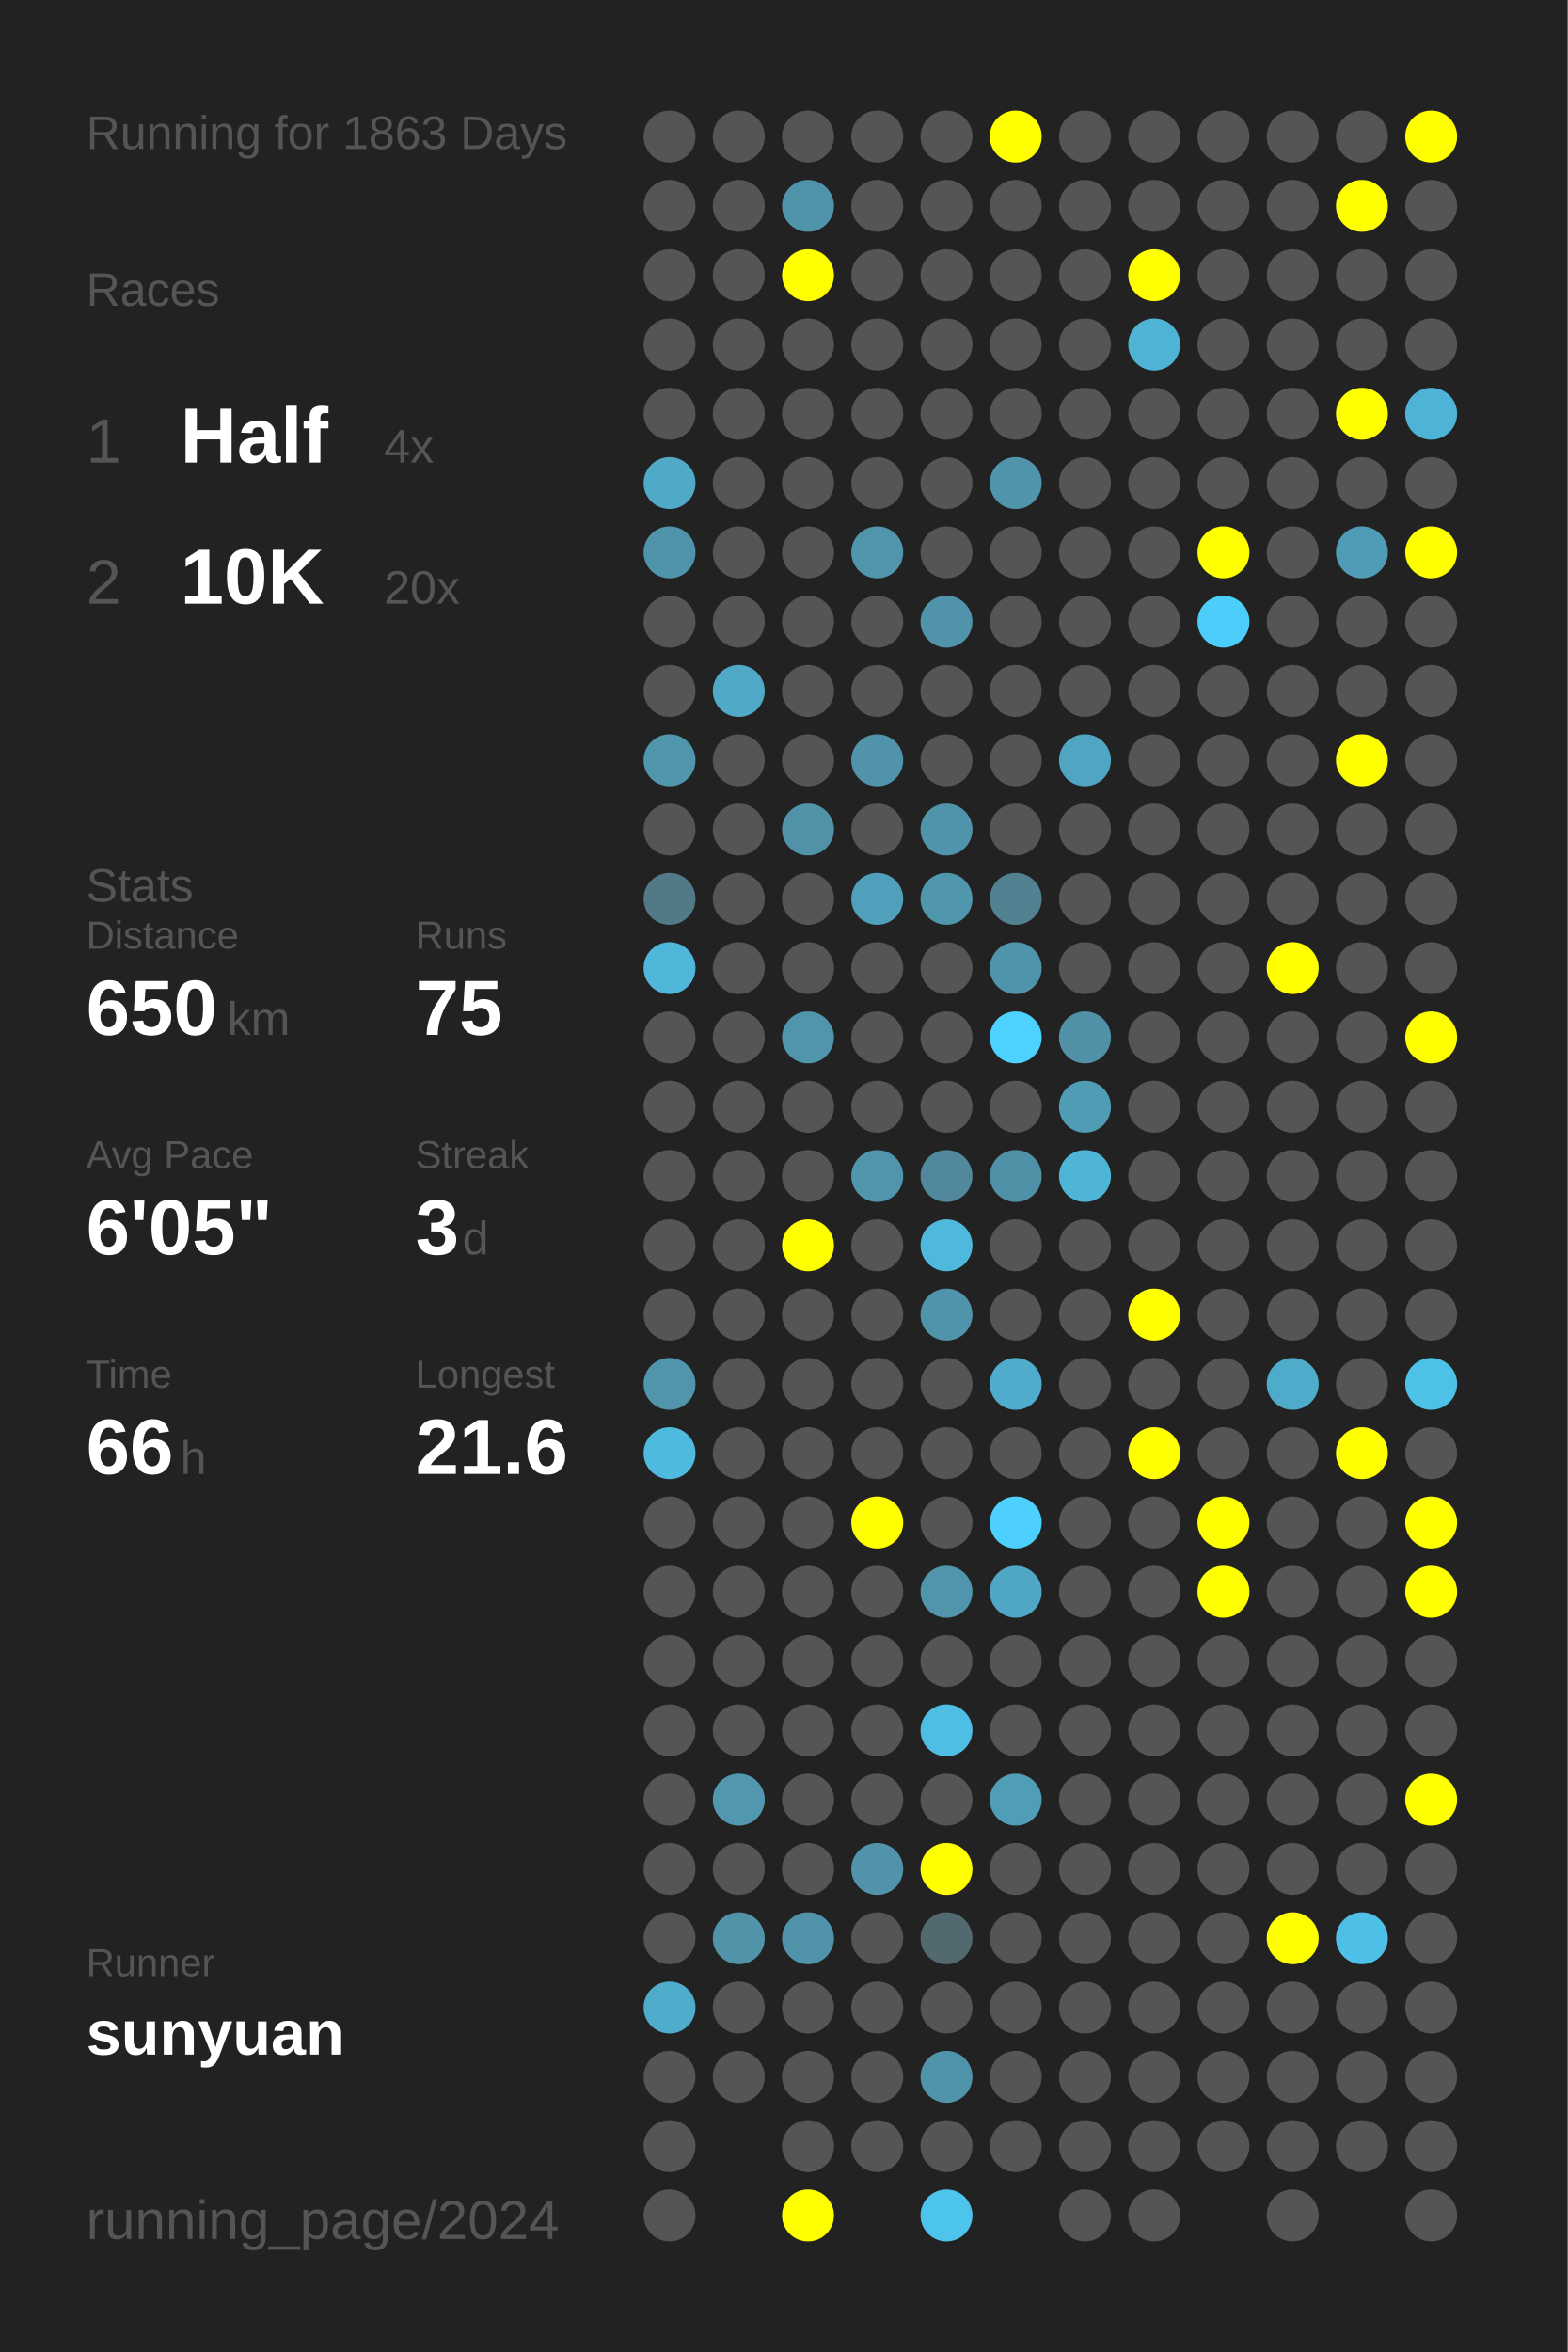
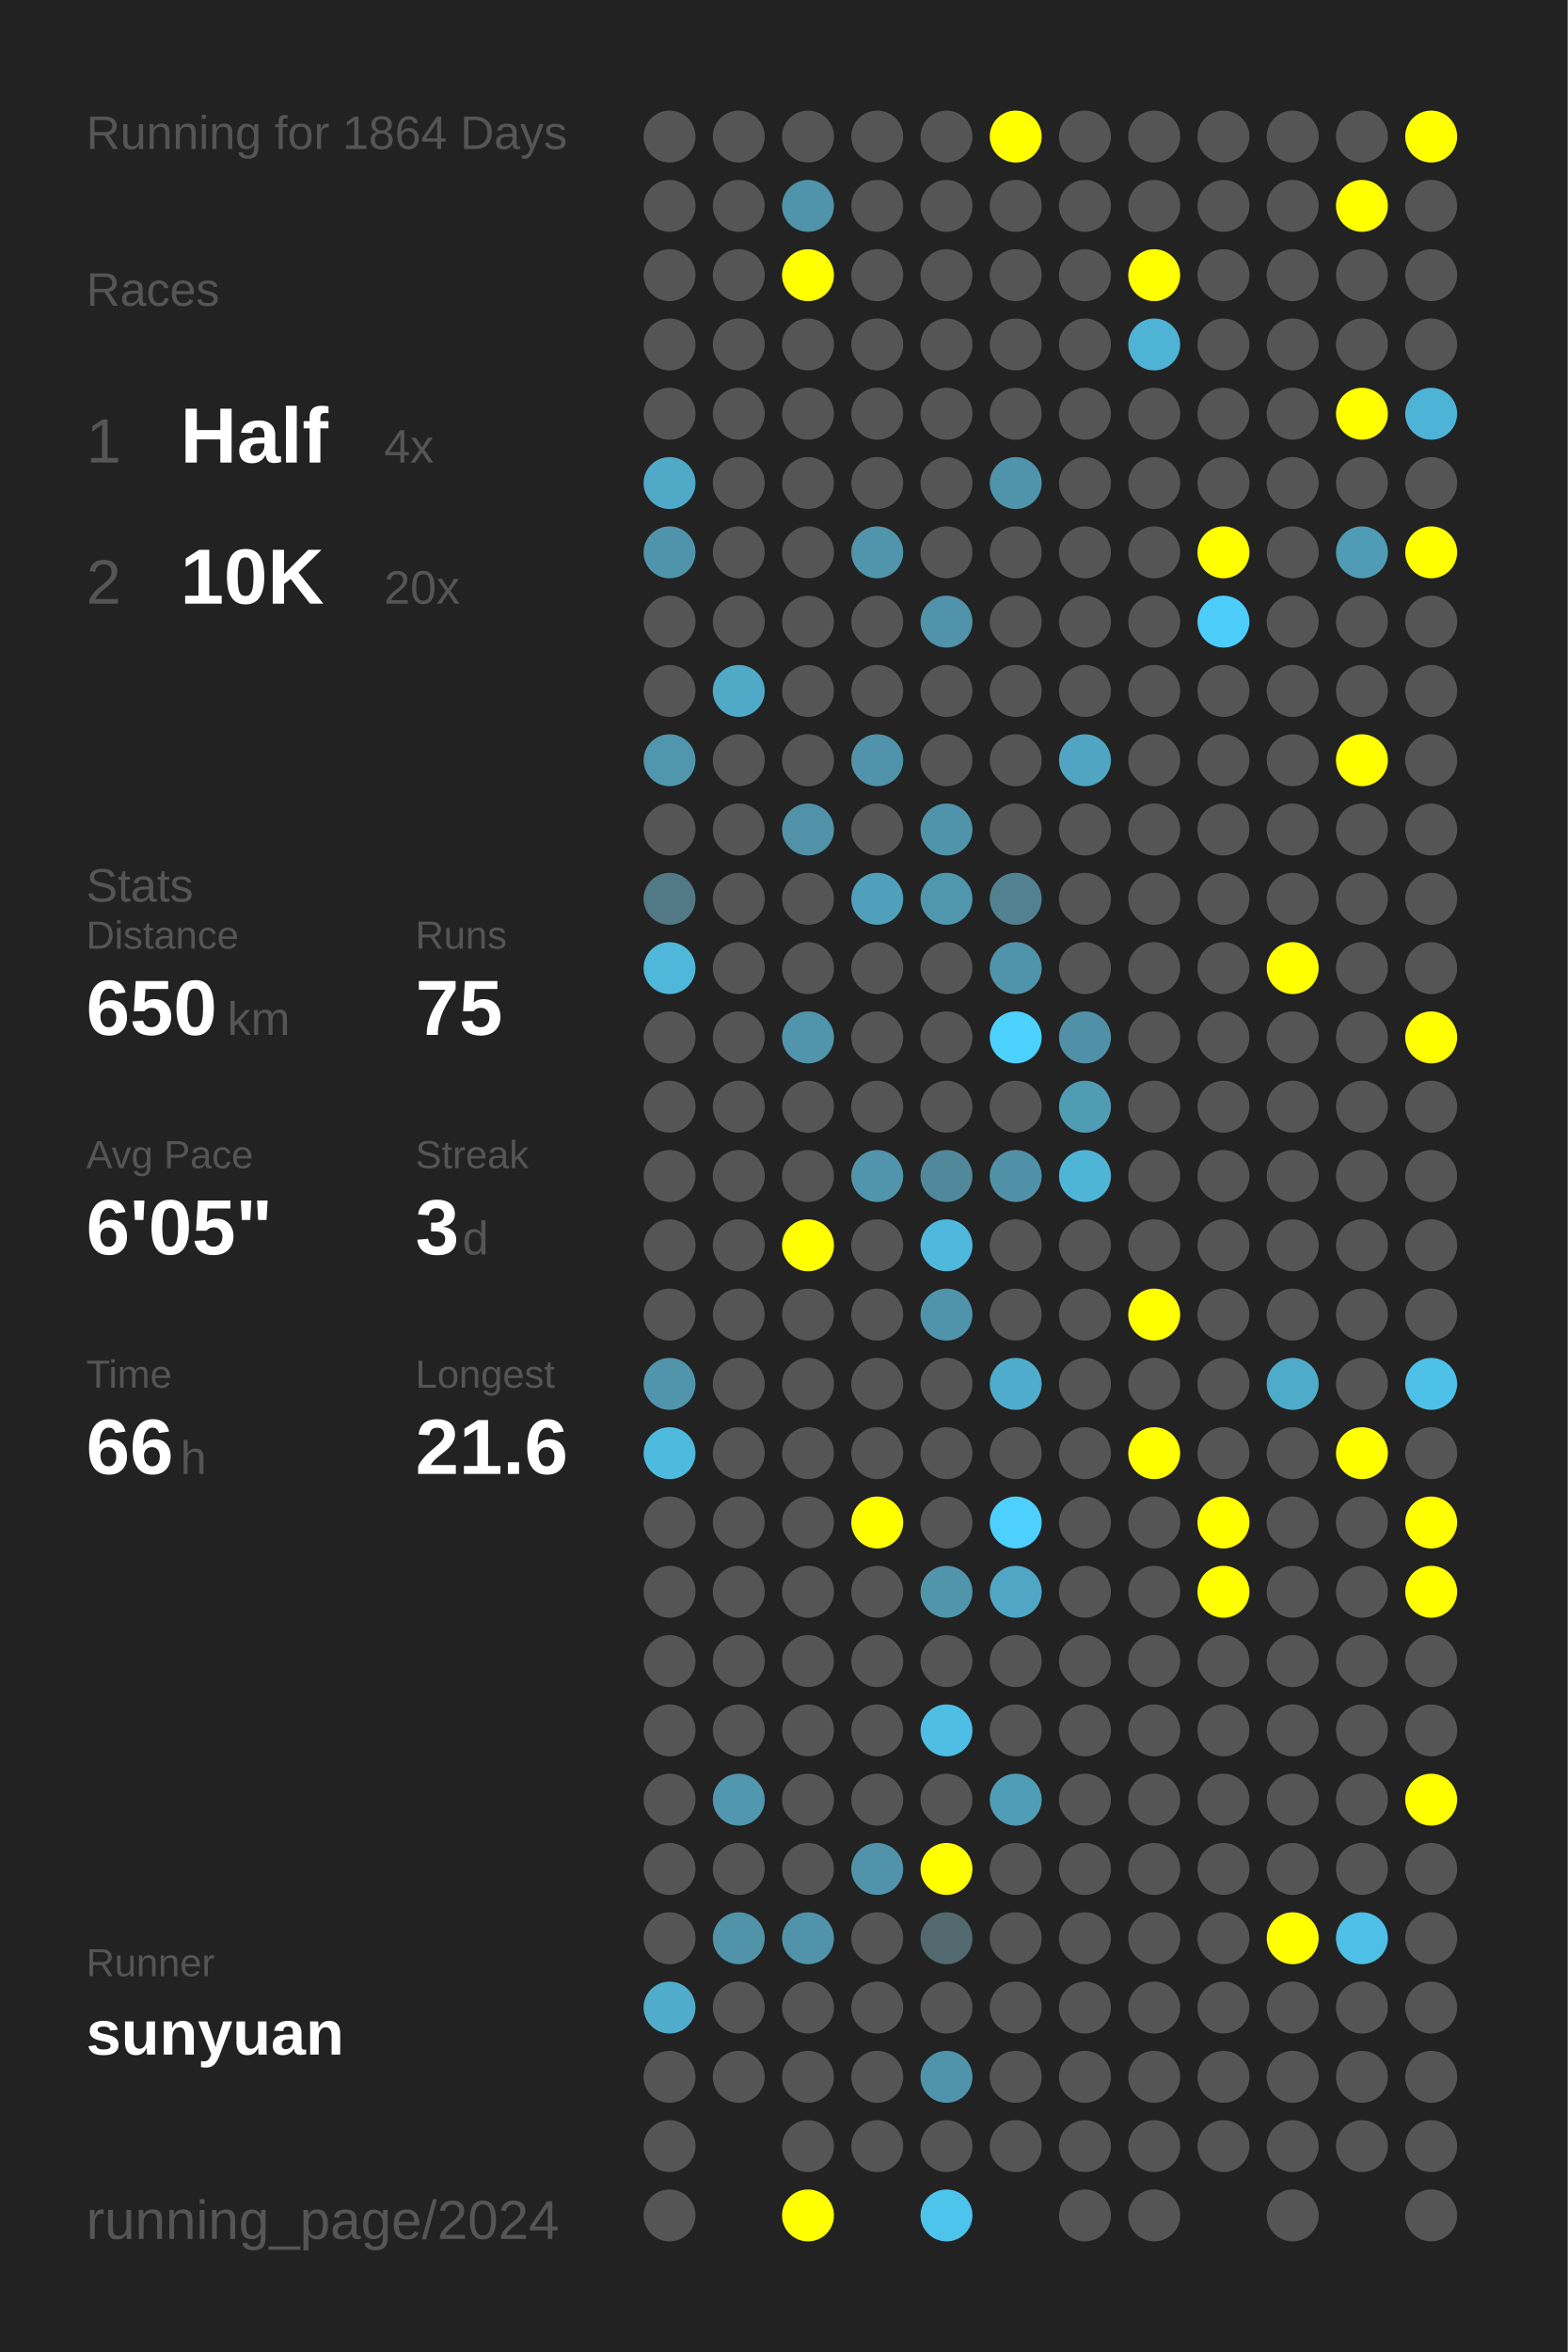
<svg xmlns="http://www.w3.org/2000/svg" baseProfile="full" height="300mm" version="1.1" viewBox="0,0,200,300" width="200mm">
  <defs />
  <rect fill="#222222" height="300" width="200" x="0" y="0" />
-   <text fill="#555555" style="font-size:6px; font-family:Arial;" x="11" y="19">Running for 1863 Days</text>
+   <text fill="#555555" style="font-size:6px; font-family:Arial;" x="11" y="19">Running for 1864 Days</text>
  <text fill="#555555" style="font-size:6px; font-family:Arial;" x="11" y="39">Races</text>
  <text fill="#555555" style="font-size:8px; font-family:Arial;" x="11" y="59">1</text>
  <text fill="#FFFFFF" style="font-size:10px; font-family:Arial; font-weight:bold;" x="23" y="59">Half</text>
  <text fill="#555555" style="font-size:6px; font-family:Arial;" x="49" y="59">4x</text>
  <text fill="#555555" style="font-size:8px; font-family:Arial;" x="11" y="77">2</text>
  <text fill="#FFFFFF" style="font-size:10px; font-family:Arial; font-weight:bold;" x="23" y="77">10K</text>
  <text fill="#555555" style="font-size:6px; font-family:Arial;" x="49" y="77">20x</text>
  <text fill="#555555" style="font-size:6px; font-family:Arial;" x="11" y="115">Stats</text>
  <text fill="#555555" style="font-size:5px; font-family:Arial;" x="11" y="121">Distance</text>
  <text fill="#FFFFFF" style="font-size:10px; font-family:Arial; font-weight:bold;" x="11" y="132">650</text>
  <text fill="#555555" style="font-size:6px; font-family:Arial;" x="29" y="132">km</text>
  <text fill="#555555" style="font-size:5px; font-family:Arial;" x="53" y="121">Runs</text>
  <text fill="#FFFFFF" style="font-size:10px; font-family:Arial; font-weight:bold;" x="53" y="132">75</text>
  <text fill="#555555" style="font-size:5px; font-family:Arial;" x="11" y="149">Avg Pace</text>
  <text fill="#FFFFFF" style="font-size:10px; font-family:Arial; font-weight:bold;" x="11" y="160">6'05"</text>
  <text fill="#555555" style="font-size:5px; font-family:Arial;" x="53" y="149">Streak</text>
  <text fill="#FFFFFF" style="font-size:10px; font-family:Arial; font-weight:bold;" x="53" y="160">3</text>
  <text fill="#555555" style="font-size:6px; font-family:Arial;" x="59" y="160">d</text>
  <text fill="#555555" style="font-size:5px; font-family:Arial;" x="11" y="177">Time</text>
  <text fill="#FFFFFF" style="font-size:10px; font-family:Arial; font-weight:bold;" x="11" y="188">66</text>
  <text fill="#555555" style="font-size:6px; font-family:Arial;" x="23" y="188">h</text>
  <text fill="#555555" style="font-size:5px; font-family:Arial;" x="53" y="177">Longest</text>
  <text fill="#FFFFFF" style="font-size:10px; font-family:Arial; font-weight:bold;" x="53" y="188">21.6</text>
  <text fill="#555555" style="font-size:5px; font-family:Arial;" x="11" y="252.065">Runner</text>
  <text fill="#FFFFFF" style="font-size:8px; font-family:Arial; font-weight:bold;" x="11" y="262.065">sunyuan</text>
  <text fill="#555555" style="font-size:7px; font-family:Arial;" x="11" y="285.581">running_page/2024</text>
  <circle cx="85.417" cy="17.419" fill="#555555" r="3.312" />
  <circle cx="85.417" cy="26.258" fill="#555555" r="3.312" />
  <circle cx="85.417" cy="35.097" fill="#555555" r="3.312" />
  <circle cx="85.417" cy="43.935" fill="#555555" r="3.312" />
  <circle cx="85.417" cy="52.774" fill="#555555" r="3.312" />
  <circle cx="85.417" cy="61.613" fill="#4fa9c7" r="3.312" />
  <circle cx="85.417" cy="70.452" fill="#5094ab" r="3.312" />
  <circle cx="85.417" cy="79.29" fill="#555555" r="3.312" />
  <circle cx="85.417" cy="88.129" fill="#555555" r="3.312" />
  <circle cx="85.417" cy="96.968" fill="#5096ad" r="3.312" />
  <circle cx="85.417" cy="105.806" fill="#555555" r="3.312" />
  <circle cx="85.417" cy="114.645" fill="#527986" r="3.312" />
  <circle cx="85.417" cy="123.484" fill="#4eb7da" r="3.312" />
  <circle cx="85.417" cy="132.323" fill="#555555" r="3.312" />
  <circle cx="85.417" cy="141.161" fill="#555555" r="3.312" />
  <circle cx="85.417" cy="150" fill="#555555" r="3.312" />
  <circle cx="85.417" cy="158.839" fill="#555555" r="3.312" />
  <circle cx="85.417" cy="167.677" fill="#555555" r="3.312" />
  <circle cx="85.417" cy="176.516" fill="#5095ac" r="3.312" />
  <circle cx="85.417" cy="185.355" fill="#4ebade" r="3.312" />
  <circle cx="85.417" cy="194.194" fill="#555555" r="3.312" />
  <circle cx="85.417" cy="203.032" fill="#555555" r="3.312" />
  <circle cx="85.417" cy="211.871" fill="#555555" r="3.312" />
  <circle cx="85.417" cy="220.71" fill="#555555" r="3.312" />
  <circle cx="85.417" cy="229.548" fill="#555555" r="3.312" />
  <circle cx="85.417" cy="238.387" fill="#555555" r="3.312" />
  <circle cx="85.417" cy="247.226" fill="#555555" r="3.312" />
  <circle cx="85.417" cy="256.065" fill="#4faccb" r="3.312" />
  <circle cx="85.417" cy="264.903" fill="#555555" r="3.312" />
  <circle cx="85.417" cy="273.742" fill="#555555" r="3.312" />
  <circle cx="85.417" cy="282.581" fill="#555555" r="3.312" />
  <circle cx="94.25" cy="17.419" fill="#555555" r="3.312" />
  <circle cx="94.25" cy="26.258" fill="#555555" r="3.312" />
  <circle cx="94.25" cy="35.097" fill="#555555" r="3.312" />
  <circle cx="94.25" cy="43.935" fill="#555555" r="3.312" />
  <circle cx="94.25" cy="52.774" fill="#555555" r="3.312" />
  <circle cx="94.25" cy="61.613" fill="#555555" r="3.312" />
  <circle cx="94.25" cy="70.452" fill="#555555" r="3.312" />
  <circle cx="94.25" cy="79.29" fill="#555555" r="3.312" />
  <circle cx="94.25" cy="88.129" fill="#4fa9c7" r="3.312" />
  <circle cx="94.25" cy="96.968" fill="#555555" r="3.312" />
  <circle cx="94.25" cy="105.806" fill="#555555" r="3.312" />
  <circle cx="94.25" cy="114.645" fill="#555555" r="3.312" />
  <circle cx="94.25" cy="123.484" fill="#555555" r="3.312" />
  <circle cx="94.25" cy="132.323" fill="#555555" r="3.312" />
  <circle cx="94.25" cy="141.161" fill="#555555" r="3.312" />
  <circle cx="94.25" cy="150" fill="#555555" r="3.312" />
  <circle cx="94.25" cy="158.839" fill="#555555" r="3.312" />
  <circle cx="94.25" cy="167.677" fill="#555555" r="3.312" />
  <circle cx="94.25" cy="176.516" fill="#555555" r="3.312" />
  <circle cx="94.25" cy="185.355" fill="#555555" r="3.312" />
  <circle cx="94.25" cy="194.194" fill="#555555" r="3.312" />
  <circle cx="94.25" cy="203.032" fill="#555555" r="3.312" />
  <circle cx="94.25" cy="211.871" fill="#555555" r="3.312" />
  <circle cx="94.25" cy="220.71" fill="#555555" r="3.312" />
  <circle cx="94.25" cy="229.548" fill="#5097af" r="3.312" />
  <circle cx="94.25" cy="238.387" fill="#555555" r="3.312" />
  <circle cx="94.25" cy="247.226" fill="#5193a9" r="3.312" />
  <circle cx="94.25" cy="256.065" fill="#555555" r="3.312" />
  <circle cx="94.25" cy="264.903" fill="#555555" r="3.312" />
  <circle cx="103.083" cy="17.419" fill="#555555" r="3.312" />
  <circle cx="103.083" cy="26.258" fill="#5094ab" r="3.312" />
  <circle cx="103.083" cy="35.097" fill="#FFFF00" r="3.312" />
  <circle cx="103.083" cy="43.935" fill="#555555" r="3.312" />
  <circle cx="103.083" cy="52.774" fill="#555555" r="3.312" />
  <circle cx="103.083" cy="61.613" fill="#555555" r="3.312" />
  <circle cx="103.083" cy="70.452" fill="#555555" r="3.312" />
  <circle cx="103.083" cy="79.29" fill="#555555" r="3.312" />
  <circle cx="103.083" cy="88.129" fill="#555555" r="3.312" />
  <circle cx="103.083" cy="96.968" fill="#555555" r="3.312" />
  <circle cx="103.083" cy="105.806" fill="#5192a9" r="3.312" />
  <circle cx="103.083" cy="114.645" fill="#555555" r="3.312" />
  <circle cx="103.083" cy="123.484" fill="#555555" r="3.312" />
  <circle cx="103.083" cy="132.323" fill="#5095ac" r="3.312" />
  <circle cx="103.083" cy="141.161" fill="#555555" r="3.312" />
  <circle cx="103.083" cy="150" fill="#555555" r="3.312" />
  <circle cx="103.083" cy="158.839" fill="#FFFF00" r="3.312" />
  <circle cx="103.083" cy="167.677" fill="#555555" r="3.312" />
  <circle cx="103.083" cy="176.516" fill="#555555" r="3.312" />
  <circle cx="103.083" cy="185.355" fill="#555555" r="3.312" />
  <circle cx="103.083" cy="194.194" fill="#555555" r="3.312" />
  <circle cx="103.083" cy="203.032" fill="#555555" r="3.312" />
  <circle cx="103.083" cy="211.871" fill="#555555" r="3.312" />
  <circle cx="103.083" cy="220.71" fill="#555555" r="3.312" />
  <circle cx="103.083" cy="229.548" fill="#555555" r="3.312" />
  <circle cx="103.083" cy="238.387" fill="#555555" r="3.312" />
  <circle cx="103.083" cy="247.226" fill="#5093aa" r="3.312" />
  <circle cx="103.083" cy="256.065" fill="#555555" r="3.312" />
  <circle cx="103.083" cy="264.903" fill="#555555" r="3.312" />
  <circle cx="103.083" cy="273.742" fill="#555555" r="3.312" />
  <circle cx="103.083" cy="282.581" fill="#FFFF00" r="3.312" />
  <circle cx="111.917" cy="17.419" fill="#555555" r="3.312" />
  <circle cx="111.917" cy="26.258" fill="#555555" r="3.312" />
  <circle cx="111.917" cy="35.097" fill="#555555" r="3.312" />
  <circle cx="111.917" cy="43.935" fill="#555555" r="3.312" />
  <circle cx="111.917" cy="52.774" fill="#555555" r="3.312" />
  <circle cx="111.917" cy="61.613" fill="#555555" r="3.312" />
  <circle cx="111.917" cy="70.452" fill="#5095ac" r="3.312" />
  <circle cx="111.917" cy="79.29" fill="#555555" r="3.312" />
  <circle cx="111.917" cy="88.129" fill="#555555" r="3.312" />
  <circle cx="111.917" cy="96.968" fill="#5093aa" r="3.312" />
  <circle cx="111.917" cy="105.806" fill="#555555" r="3.312" />
  <circle cx="111.917" cy="114.645" fill="#50a0bb" r="3.312" />
  <circle cx="111.917" cy="123.484" fill="#555555" r="3.312" />
  <circle cx="111.917" cy="132.323" fill="#555555" r="3.312" />
  <circle cx="111.917" cy="141.161" fill="#555555" r="3.312" />
  <circle cx="111.917" cy="150" fill="#5095ac" r="3.312" />
  <circle cx="111.917" cy="158.839" fill="#555555" r="3.312" />
  <circle cx="111.917" cy="167.677" fill="#555555" r="3.312" />
  <circle cx="111.917" cy="176.516" fill="#555555" r="3.312" />
  <circle cx="111.917" cy="185.355" fill="#555555" r="3.312" />
  <circle cx="111.917" cy="194.194" fill="#FFFF00" r="3.312" />
  <circle cx="111.917" cy="203.032" fill="#555555" r="3.312" />
  <circle cx="111.917" cy="211.871" fill="#555555" r="3.312" />
  <circle cx="111.917" cy="220.71" fill="#555555" r="3.312" />
  <circle cx="111.917" cy="229.548" fill="#555555" r="3.312" />
  <circle cx="111.917" cy="238.387" fill="#5093aa" r="3.312" />
  <circle cx="111.917" cy="247.226" fill="#555555" r="3.312" />
  <circle cx="111.917" cy="256.065" fill="#555555" r="3.312" />
  <circle cx="111.917" cy="264.903" fill="#555555" r="3.312" />
  <circle cx="111.917" cy="273.742" fill="#555555" r="3.312" />
  <circle cx="120.75" cy="17.419" fill="#555555" r="3.312" />
  <circle cx="120.75" cy="26.258" fill="#555555" r="3.312" />
  <circle cx="120.75" cy="35.097" fill="#555555" r="3.312" />
  <circle cx="120.75" cy="43.935" fill="#555555" r="3.312" />
  <circle cx="120.75" cy="52.774" fill="#555555" r="3.312" />
  <circle cx="120.75" cy="61.613" fill="#555555" r="3.312" />
  <circle cx="120.75" cy="70.452" fill="#555555" r="3.312" />
  <circle cx="120.75" cy="79.29" fill="#5093aa" r="3.312" />
  <circle cx="120.75" cy="88.129" fill="#555555" r="3.312" />
  <circle cx="120.75" cy="96.968" fill="#555555" r="3.312" />
  <circle cx="120.75" cy="105.806" fill="#5094ab" r="3.312" />
  <circle cx="120.75" cy="114.645" fill="#5097ae" r="3.312" />
  <circle cx="120.75" cy="123.484" fill="#555555" r="3.312" />
  <circle cx="120.75" cy="132.323" fill="#555555" r="3.312" />
  <circle cx="120.75" cy="141.161" fill="#555555" r="3.312" />
  <circle cx="120.75" cy="150" fill="#51889b" r="3.312" />
  <circle cx="120.75" cy="158.839" fill="#4eb9dd" r="3.312" />
  <circle cx="120.75" cy="167.677" fill="#5094ab" r="3.312" />
  <circle cx="120.75" cy="176.516" fill="#555555" r="3.312" />
  <circle cx="120.75" cy="185.355" fill="#555555" r="3.312" />
  <circle cx="120.75" cy="194.194" fill="#555555" r="3.312" />
  <circle cx="120.75" cy="203.032" fill="#5095ac" r="3.312" />
  <circle cx="120.75" cy="211.871" fill="#555555" r="3.312" />
  <circle cx="120.75" cy="220.71" fill="#4ebee4" r="3.312" />
  <circle cx="120.75" cy="229.548" fill="#555555" r="3.312" />
  <circle cx="120.75" cy="238.387" fill="#FFFF00" r="3.312" />
  <circle cx="120.75" cy="247.226" fill="#536970" r="3.312" />
  <circle cx="120.75" cy="256.065" fill="#555555" r="3.312" />
  <circle cx="120.75" cy="264.903" fill="#5094ab" r="3.312" />
  <circle cx="120.75" cy="273.742" fill="#555555" r="3.312" />
  <circle cx="120.75" cy="282.581" fill="#4dc4ec" r="3.312" />
  <circle cx="129.583" cy="17.419" fill="#FFFF00" r="3.312" />
  <circle cx="129.583" cy="26.258" fill="#555555" r="3.312" />
  <circle cx="129.583" cy="35.097" fill="#555555" r="3.312" />
  <circle cx="129.583" cy="43.935" fill="#555555" r="3.312" />
  <circle cx="129.583" cy="52.774" fill="#555555" r="3.312" />
  <circle cx="129.583" cy="61.613" fill="#5094ab" r="3.312" />
  <circle cx="129.583" cy="70.452" fill="#555555" r="3.312" />
  <circle cx="129.583" cy="79.29" fill="#555555" r="3.312" />
  <circle cx="129.583" cy="88.129" fill="#555555" r="3.312" />
  <circle cx="129.583" cy="96.968" fill="#555555" r="3.312" />
  <circle cx="129.583" cy="105.806" fill="#555555" r="3.312" />
  <circle cx="129.583" cy="114.645" fill="#528292" r="3.312" />
  <circle cx="129.583" cy="123.484" fill="#5094ab" r="3.312" />
  <circle cx="129.583" cy="132.323" fill="#4dd1fe" r="3.312" />
  <circle cx="129.583" cy="141.161" fill="#555555" r="3.312" />
  <circle cx="129.583" cy="150" fill="#5191a7" r="3.312" />
  <circle cx="129.583" cy="158.839" fill="#555555" r="3.312" />
  <circle cx="129.583" cy="167.677" fill="#555555" r="3.312" />
  <circle cx="129.583" cy="176.516" fill="#4faccc" r="3.312" />
  <circle cx="129.583" cy="185.355" fill="#555555" r="3.312" />
  <circle cx="129.583" cy="194.194" fill="#4dd0fd" r="3.312" />
  <circle cx="129.583" cy="203.032" fill="#4fa7c5" r="3.312" />
  <circle cx="129.583" cy="211.871" fill="#555555" r="3.312" />
  <circle cx="129.583" cy="220.71" fill="#555555" r="3.312" />
  <circle cx="129.583" cy="229.548" fill="#509db7" r="3.312" />
  <circle cx="129.583" cy="238.387" fill="#555555" r="3.312" />
  <circle cx="129.583" cy="247.226" fill="#555555" r="3.312" />
  <circle cx="129.583" cy="256.065" fill="#555555" r="3.312" />
  <circle cx="129.583" cy="264.903" fill="#555555" r="3.312" />
  <circle cx="129.583" cy="273.742" fill="#555555" r="3.312" />
  <circle cx="138.417" cy="17.419" fill="#555555" r="3.312" />
  <circle cx="138.417" cy="26.258" fill="#555555" r="3.312" />
  <circle cx="138.417" cy="35.097" fill="#555555" r="3.312" />
  <circle cx="138.417" cy="43.935" fill="#555555" r="3.312" />
  <circle cx="138.417" cy="52.774" fill="#555555" r="3.312" />
  <circle cx="138.417" cy="61.613" fill="#555555" r="3.312" />
  <circle cx="138.417" cy="70.452" fill="#555555" r="3.312" />
  <circle cx="138.417" cy="79.29" fill="#555555" r="3.312" />
  <circle cx="138.417" cy="88.129" fill="#555555" r="3.312" />
  <circle cx="138.417" cy="96.968" fill="#4fa5c2" r="3.312" />
  <circle cx="138.417" cy="105.806" fill="#555555" r="3.312" />
  <circle cx="138.417" cy="114.645" fill="#555555" r="3.312" />
  <circle cx="138.417" cy="123.484" fill="#555555" r="3.312" />
  <circle cx="138.417" cy="132.323" fill="#5191a7" r="3.312" />
  <circle cx="138.417" cy="141.161" fill="#509cb5" r="3.312" />
  <circle cx="138.417" cy="150" fill="#4eb5d7" r="3.312" />
  <circle cx="138.417" cy="158.839" fill="#555555" r="3.312" />
  <circle cx="138.417" cy="167.677" fill="#555555" r="3.312" />
  <circle cx="138.417" cy="176.516" fill="#555555" r="3.312" />
  <circle cx="138.417" cy="185.355" fill="#555555" r="3.312" />
  <circle cx="138.417" cy="194.194" fill="#555555" r="3.312" />
  <circle cx="138.417" cy="203.032" fill="#555555" r="3.312" />
  <circle cx="138.417" cy="211.871" fill="#555555" r="3.312" />
  <circle cx="138.417" cy="220.71" fill="#555555" r="3.312" />
  <circle cx="138.417" cy="229.548" fill="#555555" r="3.312" />
  <circle cx="138.417" cy="238.387" fill="#555555" r="3.312" />
  <circle cx="138.417" cy="247.226" fill="#555555" r="3.312" />
  <circle cx="138.417" cy="256.065" fill="#555555" r="3.312" />
  <circle cx="138.417" cy="264.903" fill="#555555" r="3.312" />
  <circle cx="138.417" cy="273.742" fill="#555555" r="3.312" />
  <circle cx="138.417" cy="282.581" fill="#555555" r="3.312" />
  <circle cx="147.25" cy="17.419" fill="#555555" r="3.312" />
  <circle cx="147.25" cy="26.258" fill="#555555" r="3.312" />
  <circle cx="147.25" cy="35.097" fill="#FFFF00" r="3.312" />
  <circle cx="147.25" cy="43.935" fill="#4eb3d5" r="3.312" />
  <circle cx="147.25" cy="52.774" fill="#555555" r="3.312" />
  <circle cx="147.25" cy="61.613" fill="#555555" r="3.312" />
  <circle cx="147.25" cy="70.452" fill="#555555" r="3.312" />
  <circle cx="147.25" cy="79.29" fill="#555555" r="3.312" />
  <circle cx="147.25" cy="88.129" fill="#555555" r="3.312" />
  <circle cx="147.25" cy="96.968" fill="#555555" r="3.312" />
  <circle cx="147.25" cy="105.806" fill="#555555" r="3.312" />
  <circle cx="147.25" cy="114.645" fill="#555555" r="3.312" />
  <circle cx="147.25" cy="123.484" fill="#555555" r="3.312" />
  <circle cx="147.25" cy="132.323" fill="#555555" r="3.312" />
  <circle cx="147.25" cy="141.161" fill="#555555" r="3.312" />
  <circle cx="147.25" cy="150" fill="#555555" r="3.312" />
  <circle cx="147.25" cy="158.839" fill="#555555" r="3.312" />
  <circle cx="147.25" cy="167.677" fill="#FFFF00" r="3.312" />
  <circle cx="147.25" cy="176.516" fill="#555555" r="3.312" />
  <circle cx="147.25" cy="185.355" fill="#FFFF00" r="3.312" />
  <circle cx="147.25" cy="194.194" fill="#555555" r="3.312" />
  <circle cx="147.25" cy="203.032" fill="#555555" r="3.312" />
  <circle cx="147.25" cy="211.871" fill="#555555" r="3.312" />
  <circle cx="147.25" cy="220.71" fill="#555555" r="3.312" />
  <circle cx="147.25" cy="229.548" fill="#555555" r="3.312" />
  <circle cx="147.25" cy="238.387" fill="#555555" r="3.312" />
  <circle cx="147.25" cy="247.226" fill="#555555" r="3.312" />
  <circle cx="147.25" cy="256.065" fill="#555555" r="3.312" />
  <circle cx="147.25" cy="264.903" fill="#555555" r="3.312" />
  <circle cx="147.25" cy="273.742" fill="#555555" r="3.312" />
  <circle cx="147.25" cy="282.581" fill="#555555" r="3.312" />
  <circle cx="156.083" cy="17.419" fill="#555555" r="3.312" />
  <circle cx="156.083" cy="26.258" fill="#555555" r="3.312" />
  <circle cx="156.083" cy="35.097" fill="#555555" r="3.312" />
  <circle cx="156.083" cy="43.935" fill="#555555" r="3.312" />
  <circle cx="156.083" cy="52.774" fill="#555555" r="3.312" />
  <circle cx="156.083" cy="61.613" fill="#555555" r="3.312" />
  <circle cx="156.083" cy="70.452" fill="#FFFF00" r="3.312" />
  <circle cx="156.083" cy="79.29" fill="#4dcdf9" r="3.312" />
  <circle cx="156.083" cy="88.129" fill="#555555" r="3.312" />
  <circle cx="156.083" cy="96.968" fill="#555555" r="3.312" />
  <circle cx="156.083" cy="105.806" fill="#555555" r="3.312" />
  <circle cx="156.083" cy="114.645" fill="#555555" r="3.312" />
  <circle cx="156.083" cy="123.484" fill="#555555" r="3.312" />
  <circle cx="156.083" cy="132.323" fill="#555555" r="3.312" />
  <circle cx="156.083" cy="141.161" fill="#555555" r="3.312" />
  <circle cx="156.083" cy="150" fill="#555555" r="3.312" />
  <circle cx="156.083" cy="158.839" fill="#555555" r="3.312" />
  <circle cx="156.083" cy="167.677" fill="#555555" r="3.312" />
  <circle cx="156.083" cy="176.516" fill="#555555" r="3.312" />
  <circle cx="156.083" cy="185.355" fill="#555555" r="3.312" />
  <circle cx="156.083" cy="194.194" fill="#FFFF00" r="3.312" />
  <circle cx="156.083" cy="203.032" fill="#FFFF00" r="3.312" />
  <circle cx="156.083" cy="211.871" fill="#555555" r="3.312" />
  <circle cx="156.083" cy="220.71" fill="#555555" r="3.312" />
  <circle cx="156.083" cy="229.548" fill="#555555" r="3.312" />
  <circle cx="156.083" cy="238.387" fill="#555555" r="3.312" />
  <circle cx="156.083" cy="247.226" fill="#555555" r="3.312" />
  <circle cx="156.083" cy="256.065" fill="#555555" r="3.312" />
  <circle cx="156.083" cy="264.903" fill="#555555" r="3.312" />
  <circle cx="156.083" cy="273.742" fill="#555555" r="3.312" />
  <circle cx="164.917" cy="17.419" fill="#555555" r="3.312" />
  <circle cx="164.917" cy="26.258" fill="#555555" r="3.312" />
  <circle cx="164.917" cy="35.097" fill="#555555" r="3.312" />
  <circle cx="164.917" cy="43.935" fill="#555555" r="3.312" />
  <circle cx="164.917" cy="52.774" fill="#555555" r="3.312" />
  <circle cx="164.917" cy="61.613" fill="#555555" r="3.312" />
  <circle cx="164.917" cy="70.452" fill="#555555" r="3.312" />
  <circle cx="164.917" cy="79.29" fill="#555555" r="3.312" />
  <circle cx="164.917" cy="88.129" fill="#555555" r="3.312" />
  <circle cx="164.917" cy="96.968" fill="#555555" r="3.312" />
  <circle cx="164.917" cy="105.806" fill="#555555" r="3.312" />
  <circle cx="164.917" cy="114.645" fill="#555555" r="3.312" />
  <circle cx="164.917" cy="123.484" fill="#FFFF00" r="3.312" />
  <circle cx="164.917" cy="132.323" fill="#555555" r="3.312" />
  <circle cx="164.917" cy="141.161" fill="#555555" r="3.312" />
  <circle cx="164.917" cy="150" fill="#555555" r="3.312" />
  <circle cx="164.917" cy="158.839" fill="#555555" r="3.312" />
  <circle cx="164.917" cy="167.677" fill="#555555" r="3.312" />
  <circle cx="164.917" cy="176.516" fill="#4fabca" r="3.312" />
  <circle cx="164.917" cy="185.355" fill="#555555" r="3.312" />
  <circle cx="164.917" cy="194.194" fill="#555555" r="3.312" />
  <circle cx="164.917" cy="203.032" fill="#555555" r="3.312" />
  <circle cx="164.917" cy="211.871" fill="#555555" r="3.312" />
  <circle cx="164.917" cy="220.71" fill="#555555" r="3.312" />
  <circle cx="164.917" cy="229.548" fill="#555555" r="3.312" />
  <circle cx="164.917" cy="238.387" fill="#555555" r="3.312" />
  <circle cx="164.917" cy="247.226" fill="#FFFF00" r="3.312" />
  <circle cx="164.917" cy="256.065" fill="#555555" r="3.312" />
  <circle cx="164.917" cy="264.903" fill="#555555" r="3.312" />
  <circle cx="164.917" cy="273.742" fill="#555555" r="3.312" />
  <circle cx="164.917" cy="282.581" fill="#555555" r="3.312" />
  <circle cx="173.75" cy="17.419" fill="#555555" r="3.312" />
  <circle cx="173.75" cy="26.258" fill="#FFFF00" r="3.312" />
  <circle cx="173.75" cy="35.097" fill="#555555" r="3.312" />
  <circle cx="173.75" cy="43.935" fill="#555555" r="3.312" />
  <circle cx="173.75" cy="52.774" fill="#FFFF00" r="3.312" />
  <circle cx="173.75" cy="61.613" fill="#555555" r="3.312" />
  <circle cx="173.75" cy="70.452" fill="#509cb6" r="3.312" />
  <circle cx="173.75" cy="79.29" fill="#555555" r="3.312" />
  <circle cx="173.75" cy="88.129" fill="#555555" r="3.312" />
  <circle cx="173.75" cy="96.968" fill="#FFFF00" r="3.312" />
  <circle cx="173.75" cy="105.806" fill="#555555" r="3.312" />
  <circle cx="173.75" cy="114.645" fill="#555555" r="3.312" />
  <circle cx="173.75" cy="123.484" fill="#555555" r="3.312" />
  <circle cx="173.75" cy="132.323" fill="#555555" r="3.312" />
  <circle cx="173.75" cy="141.161" fill="#555555" r="3.312" />
  <circle cx="173.75" cy="150" fill="#555555" r="3.312" />
  <circle cx="173.75" cy="158.839" fill="#555555" r="3.312" />
  <circle cx="173.75" cy="167.677" fill="#555555" r="3.312" />
  <circle cx="173.75" cy="176.516" fill="#555555" r="3.312" />
  <circle cx="173.75" cy="185.355" fill="#FFFF00" r="3.312" />
  <circle cx="173.75" cy="194.194" fill="#555555" r="3.312" />
  <circle cx="173.75" cy="203.032" fill="#555555" r="3.312" />
  <circle cx="173.75" cy="211.871" fill="#555555" r="3.312" />
  <circle cx="173.75" cy="220.71" fill="#555555" r="3.312" />
  <circle cx="173.75" cy="229.548" fill="#555555" r="3.312" />
  <circle cx="173.75" cy="238.387" fill="#555555" r="3.312" />
  <circle cx="173.75" cy="247.226" fill="#4ebfe6" r="3.312" />
  <circle cx="173.75" cy="256.065" fill="#555555" r="3.312" />
  <circle cx="173.75" cy="264.903" fill="#555555" r="3.312" />
  <circle cx="173.75" cy="273.742" fill="#555555" r="3.312" />
  <circle cx="182.583" cy="17.419" fill="#FFFF00" r="3.312" />
  <circle cx="182.583" cy="26.258" fill="#555555" r="3.312" />
  <circle cx="182.583" cy="35.097" fill="#555555" r="3.312" />
  <circle cx="182.583" cy="43.935" fill="#555555" r="3.312" />
  <circle cx="182.583" cy="52.774" fill="#4eb4d7" r="3.312" />
  <circle cx="182.583" cy="61.613" fill="#555555" r="3.312" />
  <circle cx="182.583" cy="70.452" fill="#FFFF00" r="3.312" />
  <circle cx="182.583" cy="79.29" fill="#555555" r="3.312" />
  <circle cx="182.583" cy="88.129" fill="#555555" r="3.312" />
  <circle cx="182.583" cy="96.968" fill="#555555" r="3.312" />
  <circle cx="182.583" cy="105.806" fill="#555555" r="3.312" />
  <circle cx="182.583" cy="114.645" fill="#555555" r="3.312" />
  <circle cx="182.583" cy="123.484" fill="#555555" r="3.312" />
  <circle cx="182.583" cy="132.323" fill="#FFFF00" r="3.312" />
  <circle cx="182.583" cy="141.161" fill="#555555" r="3.312" />
  <circle cx="182.583" cy="150" fill="#555555" r="3.312" />
  <circle cx="182.583" cy="158.839" fill="#555555" r="3.312" />
  <circle cx="182.583" cy="167.677" fill="#555555" r="3.312" />
  <circle cx="182.583" cy="176.516" fill="#4ec1e8" r="3.312" />
  <circle cx="182.583" cy="185.355" fill="#555555" r="3.312" />
  <circle cx="182.583" cy="194.194" fill="#FFFF00" r="3.312" />
  <circle cx="182.583" cy="203.032" fill="#FFFF00" r="3.312" />
  <circle cx="182.583" cy="211.871" fill="#555555" r="3.312" />
  <circle cx="182.583" cy="220.71" fill="#555555" r="3.312" />
  <circle cx="182.583" cy="229.548" fill="#FFFF00" r="3.312" />
  <circle cx="182.583" cy="238.387" fill="#555555" r="3.312" />
  <circle cx="182.583" cy="247.226" fill="#555555" r="3.312" />
  <circle cx="182.583" cy="256.065" fill="#555555" r="3.312" />
  <circle cx="182.583" cy="264.903" fill="#555555" r="3.312" />
  <circle cx="182.583" cy="273.742" fill="#555555" r="3.312" />
  <circle cx="182.583" cy="282.581" fill="#555555" r="3.312" />
</svg>
